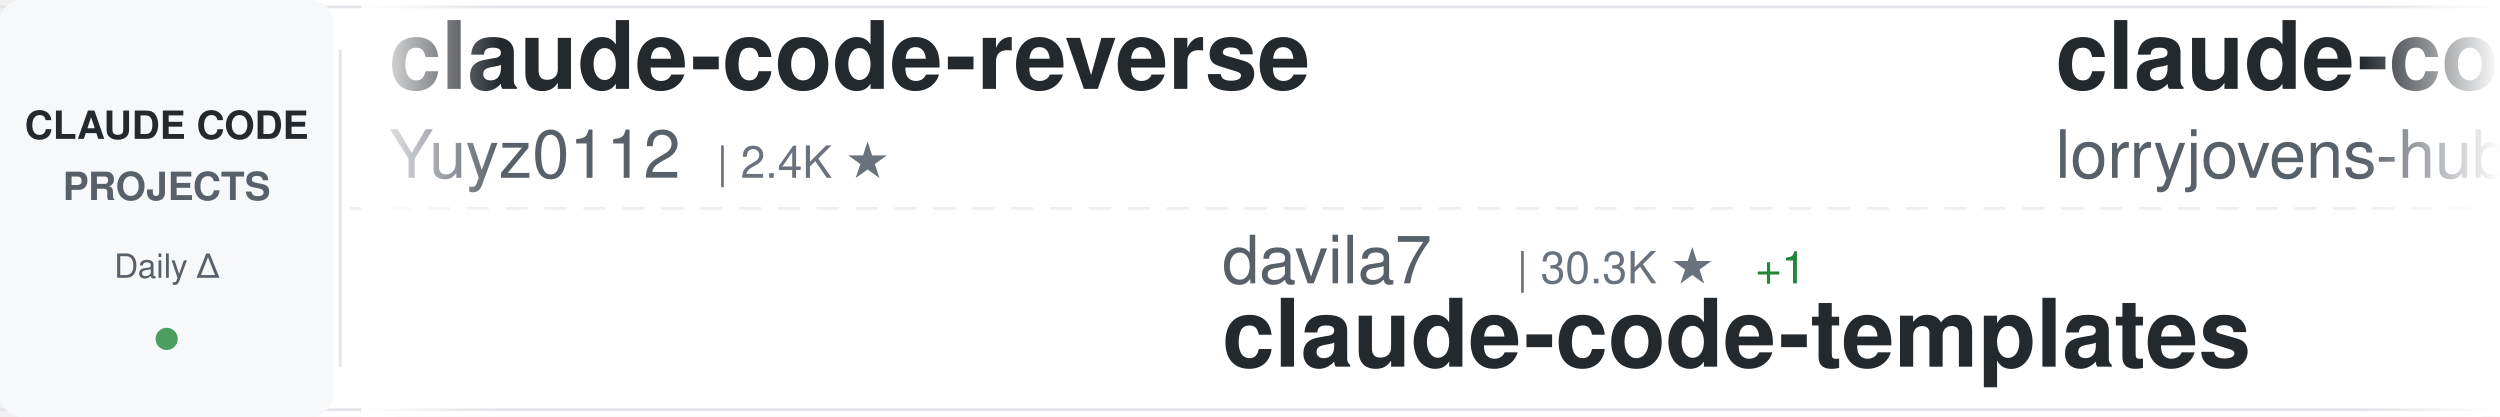
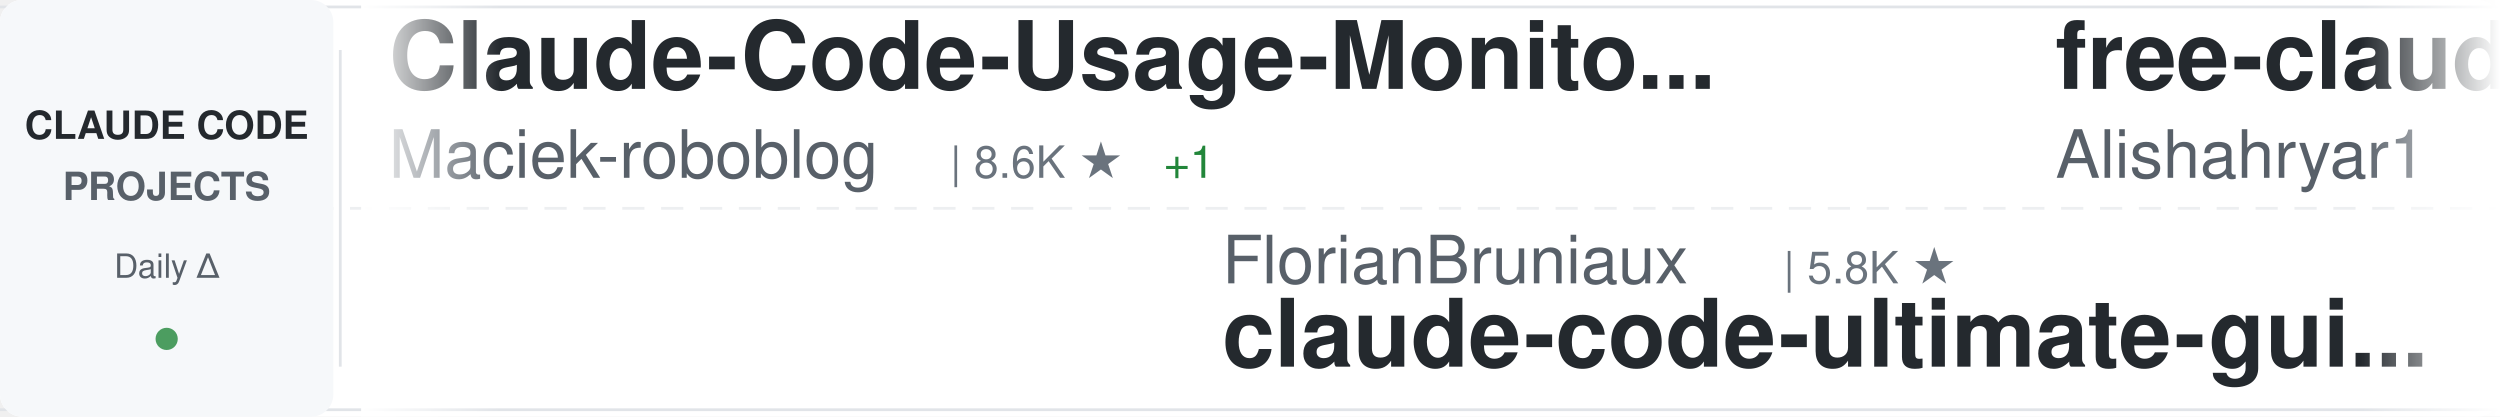
<svg xmlns="http://www.w3.org/2000/svg" width="900" height="150">
  <defs>
    <linearGradient id="awesomeLeftFade" x1="0%" y1="0%" x2="100%" y2="0%">
      <stop offset="0%" style="stop-color:#ffffff;stop-opacity:1" />
      <stop offset="100%" style="stop-color:#ffffff;stop-opacity:0" />
    </linearGradient>
    <linearGradient id="awesomeRightFade" x1="0%" y1="0%" x2="100%" y2="0%">
      <stop offset="0%" style="stop-color:#ffffff;stop-opacity:0" />
      <stop offset="100%" style="stop-color:#ffffff;stop-opacity:1" />
    </linearGradient>
  </defs>
  <rect width="900" height="150" fill="#ffffff" rx="8" />
  <rect x="0" y="2" width="900" height="1" fill="#e1e4e8" />
  <rect x="0" y="147" width="900" height="1" fill="#e1e4e8" />
  <line x1="0" y1="75" x2="900" y2="75" stroke="#e1e4e8" stroke-width="1" stroke-dasharray="8 6" opacity="0.6" />
  <rect x="0" y="0" width="120" height="150" fill="#f6f8fa" rx="8" />
  <text x="60" y="50" font-family="-apple-system, BlinkMacSystemFont, 'Segoe UI', Helvetica, Arial, sans-serif" font-size="14" font-weight="600" fill="#24292e" text-anchor="middle">CLAUDE CODE</text>
  <text x="60" y="72" font-family="-apple-system, BlinkMacSystemFont, 'Segoe UI', Helvetica, Arial, sans-serif" font-size="14" font-weight="600" fill="#586069" text-anchor="middle">PROJECTS</text>
  <text x="60" y="100" font-family="-apple-system, BlinkMacSystemFont, 'Segoe UI', Helvetica, Arial, sans-serif" font-size="12" font-weight="500" fill="#586069" text-anchor="middle">Daily Δ</text>
  <circle cx="60" cy="122" r="4" fill="#22863a" opacity="0.8" />
  <rect x="122" y="18" width="1" height="114" fill="#e1e4e8" />
  <clipPath id="awesomeTickerClip">
    <rect x="130" y="0" width="770" height="150" />
  </clipPath>
  <g clip-path="url(#awesomeTickerClip)">
    <g id="awesomeTickerItems">
      <animateTransform attributeName="transform" attributeType="XML" type="translate" from="0 0" to="-3000 0" dur="54s" repeatCount="indefinite" />
      <g transform="translate(0, 0)">
-         <text x="140" y="32" font-family="-apple-system, BlinkMacSystemFont, 'Segoe UI', Helvetica, Arial, sans-serif" font-size="34" font-weight="600" fill="#24292e">claude-code-reverse</text>
-         <text x="140" y="64" font-family="-apple-system, BlinkMacSystemFont, 'Segoe UI', Helvetica, Arial, sans-serif" font-size="24" font-weight="400" fill="#586069">Yuyz0112</text>
-         <text x="258" y="64" font-family="-apple-system, BlinkMacSystemFont, 'Segoe UI', Helvetica, Arial, sans-serif" font-size="16" font-weight="500" fill="#6a737d">| 2.4K ★</text>
+         <text x="140" y="32" font-family="-apple-system, BlinkMacSystemFont, 'Segoe UI', Helvetica, Arial, sans-serif" font-size="34" font-weight="600" fill="#24292e">Claude-Code-Usage-Monito...</text>
+         <text x="140" y="64" font-family="-apple-system, BlinkMacSystemFont, 'Segoe UI', Helvetica, Arial, sans-serif" font-size="24" font-weight="400" fill="#586069">Maciek-roboblog</text>
+         <text x="342" y="64" font-family="-apple-system, BlinkMacSystemFont, 'Segoe UI', Helvetica, Arial, sans-serif" font-size="16" font-weight="500" fill="#6a737d">| 8.6K ★</text>
+         <text x="419" y="64" font-family="-apple-system, BlinkMacSystemFont, 'Segoe UI', Helvetica, Arial, sans-serif" font-size="16" font-weight="500" fill="#22863a"> +1</text>
      </g>
      <g transform="translate(300, 0)">
-         <text x="140" y="102" font-family="-apple-system, BlinkMacSystemFont, 'Segoe UI', Helvetica, Arial, sans-serif" font-size="24" font-weight="400" fill="#586069">davila7</text>
-         <text x="246" y="102" font-family="-apple-system, BlinkMacSystemFont, 'Segoe UI', Helvetica, Arial, sans-serif" font-size="16" font-weight="500" fill="#6a737d">| 30.3K ★</text>
-         <text x="332" y="102" font-family="-apple-system, BlinkMacSystemFont, 'Segoe UI', Helvetica, Arial, sans-serif" font-size="16" font-weight="500" fill="#22863a"> +1</text>
-         <text x="140" y="132" font-family="-apple-system, BlinkMacSystemFont, 'Segoe UI', Helvetica, Arial, sans-serif" font-size="34" font-weight="600" fill="#24292e">claude-code-templates</text>
+         <text x="140" y="102" font-family="-apple-system, BlinkMacSystemFont, 'Segoe UI', Helvetica, Arial, sans-serif" font-size="24" font-weight="400" fill="#586069">FlorianBruniaux</text>
+         <text x="342" y="102" font-family="-apple-system, BlinkMacSystemFont, 'Segoe UI', Helvetica, Arial, sans-serif" font-size="16" font-weight="500" fill="#6a737d">| 5.8K ★</text>
+         <text x="140" y="132" font-family="-apple-system, BlinkMacSystemFont, 'Segoe UI', Helvetica, Arial, sans-serif" font-size="34" font-weight="600" fill="#24292e">claude-code-ultimate-gui...</text>
      </g>
      <g transform="translate(600, 0)">
-         <text x="140" y="32" font-family="-apple-system, BlinkMacSystemFont, 'Segoe UI', Helvetica, Arial, sans-serif" font-size="34" font-weight="600" fill="#24292e">claude-code-rust</text>
-         <text x="140" y="64" font-family="-apple-system, BlinkMacSystemFont, 'Segoe UI', Helvetica, Arial, sans-serif" font-size="24" font-weight="400" fill="#586069">lorryjovens-hub</text>
-         <text x="342" y="64" font-family="-apple-system, BlinkMacSystemFont, 'Segoe UI', Helvetica, Arial, sans-serif" font-size="16" font-weight="500" fill="#6a737d">| 1.7K ★</text>
+         <text x="140" y="32" font-family="-apple-system, BlinkMacSystemFont, 'Segoe UI', Helvetica, Arial, sans-serif" font-size="34" font-weight="600" fill="#24292e">free-claude-code</text>
+         <text x="140" y="64" font-family="-apple-system, BlinkMacSystemFont, 'Segoe UI', Helvetica, Arial, sans-serif" font-size="24" font-weight="400" fill="#586069">Alishahryar1</text>
+         <text x="306" y="64" font-family="-apple-system, BlinkMacSystemFont, 'Segoe UI', Helvetica, Arial, sans-serif" font-size="16" font-weight="500" fill="#6a737d">| 46.1K ★</text>
+         <text x="392" y="64" font-family="-apple-system, BlinkMacSystemFont, 'Segoe UI', Helvetica, Arial, sans-serif" font-size="16" font-weight="500" fill="#22863a"> +26</text>
      </g>
      <g transform="translate(900, 0)">
-         <text x="140" y="102" font-family="-apple-system, BlinkMacSystemFont, 'Segoe UI', Helvetica, Arial, sans-serif" font-size="24" font-weight="400" fill="#586069">guanshan</text>
-         <text x="258" y="102" font-family="-apple-system, BlinkMacSystemFont, 'Segoe UI', Helvetica, Arial, sans-serif" font-size="16" font-weight="500" fill="#6a737d">| 61 ★</text>
-         <text x="140" y="132" font-family="-apple-system, BlinkMacSystemFont, 'Segoe UI', Helvetica, Arial, sans-serif" font-size="34" font-weight="600" fill="#24292e">ClaudeCode</text>
-       </g>
-       <g transform="translate(1200, 0)">
-         <text x="140" y="32" font-family="-apple-system, BlinkMacSystemFont, 'Segoe UI', Helvetica, Arial, sans-serif" font-size="34" font-weight="600" fill="#24292e">claude-code-action</text>
-         <text x="140" y="64" font-family="-apple-system, BlinkMacSystemFont, 'Segoe UI', Helvetica, Arial, sans-serif" font-size="24" font-weight="400" fill="#586069">anthropics</text>
-         <text x="282" y="64" font-family="-apple-system, BlinkMacSystemFont, 'Segoe UI', Helvetica, Arial, sans-serif" font-size="16" font-weight="500" fill="#6a737d">| 8.7K ★</text>
-       </g>
-       <g transform="translate(1500, 0)">
        <text x="140" y="102" font-family="-apple-system, BlinkMacSystemFont, 'Segoe UI', Helvetica, Arial, sans-serif" font-size="24" font-weight="400" fill="#586069">luyao618</text>
        <text x="258" y="102" font-family="-apple-system, BlinkMacSystemFont, 'Segoe UI', Helvetica, Arial, sans-serif" font-size="16" font-weight="500" fill="#6a737d">| 1.7K ★</text>
        <text x="140" y="132" font-family="-apple-system, BlinkMacSystemFont, 'Segoe UI', Helvetica, Arial, sans-serif" font-size="34" font-weight="600" fill="#24292e">Claude-Code-Source-Study</text>
      </g>
+       <g transform="translate(1200, 0)">
+         <text x="140" y="32" font-family="-apple-system, BlinkMacSystemFont, 'Segoe UI', Helvetica, Arial, sans-serif" font-size="34" font-weight="600" fill="#24292e">claude_codex_bridge</text>
+         <text x="140" y="64" font-family="-apple-system, BlinkMacSystemFont, 'Segoe UI', Helvetica, Arial, sans-serif" font-size="24" font-weight="400" fill="#586069">SeemSeam</text>
+         <text x="258" y="64" font-family="-apple-system, BlinkMacSystemFont, 'Segoe UI', Helvetica, Arial, sans-serif" font-size="16" font-weight="500" fill="#6a737d">| 3.4K ★</text>
+       </g>
+       <g transform="translate(1500, 0)">
+         <text x="140" y="102" font-family="-apple-system, BlinkMacSystemFont, 'Segoe UI', Helvetica, Arial, sans-serif" font-size="24" font-weight="400" fill="#586069">ChinaSiro</text>
+         <text x="270" y="102" font-family="-apple-system, BlinkMacSystemFont, 'Segoe UI', Helvetica, Arial, sans-serif" font-size="16" font-weight="500" fill="#6a737d">| 9.6K ★</text>
+         <text x="347" y="102" font-family="-apple-system, BlinkMacSystemFont, 'Segoe UI', Helvetica, Arial, sans-serif" font-size="16" font-weight="500" fill="#cb2431"> -1</text>
+         <text x="140" y="132" font-family="-apple-system, BlinkMacSystemFont, 'Segoe UI', Helvetica, Arial, sans-serif" font-size="34" font-weight="600" fill="#24292e">claude-code-sourcemap</text>
+       </g>
      <g transform="translate(1800, 0)">
-         <text x="140" y="32" font-family="-apple-system, BlinkMacSystemFont, 'Segoe UI', Helvetica, Arial, sans-serif" font-size="34" font-weight="600" fill="#24292e">awesome-claude-code</text>
-         <text x="140" y="64" font-family="-apple-system, BlinkMacSystemFont, 'Segoe UI', Helvetica, Arial, sans-serif" font-size="24" font-weight="400" fill="#586069">jqueryscript</text>
-         <text x="306" y="64" font-family="-apple-system, BlinkMacSystemFont, 'Segoe UI', Helvetica, Arial, sans-serif" font-size="16" font-weight="500" fill="#6a737d">| 501 ★</text>
+         <text x="140" y="32" font-family="-apple-system, BlinkMacSystemFont, 'Segoe UI', Helvetica, Arial, sans-serif" font-size="34" font-weight="600" fill="#24292e">andrej-karpathy-skills</text>
+         <text x="140" y="64" font-family="-apple-system, BlinkMacSystemFont, 'Segoe UI', Helvetica, Arial, sans-serif" font-size="24" font-weight="400" fill="#586069">multica-ai</text>
+         <text x="282" y="64" font-family="-apple-system, BlinkMacSystemFont, 'Segoe UI', Helvetica, Arial, sans-serif" font-size="16" font-weight="500" fill="#6a737d">| 203.8K ★</text>
+         <text x="377" y="64" font-family="-apple-system, BlinkMacSystemFont, 'Segoe UI', Helvetica, Arial, sans-serif" font-size="16" font-weight="500" fill="#22863a"> +44</text>
      </g>
      <g transform="translate(2100, 0)">
-         <text x="140" y="102" font-family="-apple-system, BlinkMacSystemFont, 'Segoe UI', Helvetica, Arial, sans-serif" font-size="24" font-weight="400" fill="#586069">edmund-io</text>
-         <text x="270" y="102" font-family="-apple-system, BlinkMacSystemFont, 'Segoe UI', Helvetica, Arial, sans-serif" font-size="16" font-weight="500" fill="#6a737d">| 1.5K ★</text>
-         <text x="140" y="132" font-family="-apple-system, BlinkMacSystemFont, 'Segoe UI', Helvetica, Arial, sans-serif" font-size="34" font-weight="600" fill="#24292e">edmunds-claude-code</text>
+         <text x="140" y="102" font-family="-apple-system, BlinkMacSystemFont, 'Segoe UI', Helvetica, Arial, sans-serif" font-size="24" font-weight="400" fill="#586069">lorryjovens-hub</text>
+         <text x="342" y="102" font-family="-apple-system, BlinkMacSystemFont, 'Segoe UI', Helvetica, Arial, sans-serif" font-size="16" font-weight="500" fill="#6a737d">| 1.7K ★</text>
+         <text x="140" y="132" font-family="-apple-system, BlinkMacSystemFont, 'Segoe UI', Helvetica, Arial, sans-serif" font-size="34" font-weight="600" fill="#24292e">claude-code-rust</text>
      </g>
      <g transform="translate(2400, 0)">
-         <text x="140" y="32" font-family="-apple-system, BlinkMacSystemFont, 'Segoe UI', Helvetica, Arial, sans-serif" font-size="34" font-weight="600" fill="#24292e">claude-code-best-practic...</text>
-         <text x="140" y="64" font-family="-apple-system, BlinkMacSystemFont, 'Segoe UI', Helvetica, Arial, sans-serif" font-size="24" font-weight="400" fill="#586069">shanraisshan</text>
-         <text x="306" y="64" font-family="-apple-system, BlinkMacSystemFont, 'Segoe UI', Helvetica, Arial, sans-serif" font-size="16" font-weight="500" fill="#6a737d">| 64.7K ★</text>
-         <text x="392" y="64" font-family="-apple-system, BlinkMacSystemFont, 'Segoe UI', Helvetica, Arial, sans-serif" font-size="16" font-weight="500" fill="#22863a"> +5</text>
+         <text x="140" y="32" font-family="-apple-system, BlinkMacSystemFont, 'Segoe UI', Helvetica, Arial, sans-serif" font-size="34" font-weight="600" fill="#24292e">claude-code-local</text>
+         <text x="140" y="64" font-family="-apple-system, BlinkMacSystemFont, 'Segoe UI', Helvetica, Arial, sans-serif" font-size="24" font-weight="400" fill="#586069">nicedreamzapp</text>
+         <text x="318" y="64" font-family="-apple-system, BlinkMacSystemFont, 'Segoe UI', Helvetica, Arial, sans-serif" font-size="16" font-weight="500" fill="#6a737d">| 3.2K ★</text>
      </g>
      <g transform="translate(2700, 0)">
-         <text x="140" y="102" font-family="-apple-system, BlinkMacSystemFont, 'Segoe UI', Helvetica, Arial, sans-serif" font-size="24" font-weight="400" fill="#586069">digitalsamba</text>
-         <text x="306" y="102" font-family="-apple-system, BlinkMacSystemFont, 'Segoe UI', Helvetica, Arial, sans-serif" font-size="16" font-weight="500" fill="#6a737d">| 2.0K ★</text>
-         <text x="140" y="132" font-family="-apple-system, BlinkMacSystemFont, 'Segoe UI', Helvetica, Arial, sans-serif" font-size="34" font-weight="600" fill="#24292e">claude-code-video-toolki...</text>
+         <text x="140" y="102" font-family="-apple-system, BlinkMacSystemFont, 'Segoe UI', Helvetica, Arial, sans-serif" font-size="24" font-weight="400" fill="#586069">pedrohcgs</text>
+         <text x="270" y="102" font-family="-apple-system, BlinkMacSystemFont, 'Segoe UI', Helvetica, Arial, sans-serif" font-size="16" font-weight="500" fill="#6a737d">| 1.5K ★</text>
+         <text x="347" y="102" font-family="-apple-system, BlinkMacSystemFont, 'Segoe UI', Helvetica, Arial, sans-serif" font-size="16" font-weight="500" fill="#22863a"> +2</text>
+         <text x="140" y="132" font-family="-apple-system, BlinkMacSystemFont, 'Segoe UI', Helvetica, Arial, sans-serif" font-size="34" font-weight="600" fill="#24292e">claude-code-my-workflow</text>
      </g>
      <g transform="translate(3000, 0)">
-         <text x="140" y="32" font-family="-apple-system, BlinkMacSystemFont, 'Segoe UI', Helvetica, Arial, sans-serif" font-size="34" font-weight="600" fill="#24292e">claude-code-reverse</text>
-         <text x="140" y="64" font-family="-apple-system, BlinkMacSystemFont, 'Segoe UI', Helvetica, Arial, sans-serif" font-size="24" font-weight="400" fill="#586069">Yuyz0112</text>
-         <text x="258" y="64" font-family="-apple-system, BlinkMacSystemFont, 'Segoe UI', Helvetica, Arial, sans-serif" font-size="16" font-weight="500" fill="#6a737d">| 2.4K ★</text>
+         <text x="140" y="32" font-family="-apple-system, BlinkMacSystemFont, 'Segoe UI', Helvetica, Arial, sans-serif" font-size="34" font-weight="600" fill="#24292e">Claude-Code-Usage-Monito...</text>
+         <text x="140" y="64" font-family="-apple-system, BlinkMacSystemFont, 'Segoe UI', Helvetica, Arial, sans-serif" font-size="24" font-weight="400" fill="#586069">Maciek-roboblog</text>
+         <text x="342" y="64" font-family="-apple-system, BlinkMacSystemFont, 'Segoe UI', Helvetica, Arial, sans-serif" font-size="16" font-weight="500" fill="#6a737d">| 8.6K ★</text>
+         <text x="419" y="64" font-family="-apple-system, BlinkMacSystemFont, 'Segoe UI', Helvetica, Arial, sans-serif" font-size="16" font-weight="500" fill="#22863a"> +1</text>
      </g>
      <g transform="translate(3300, 0)">
-         <text x="140" y="102" font-family="-apple-system, BlinkMacSystemFont, 'Segoe UI', Helvetica, Arial, sans-serif" font-size="24" font-weight="400" fill="#586069">davila7</text>
-         <text x="246" y="102" font-family="-apple-system, BlinkMacSystemFont, 'Segoe UI', Helvetica, Arial, sans-serif" font-size="16" font-weight="500" fill="#6a737d">| 30.3K ★</text>
-         <text x="332" y="102" font-family="-apple-system, BlinkMacSystemFont, 'Segoe UI', Helvetica, Arial, sans-serif" font-size="16" font-weight="500" fill="#22863a"> +1</text>
-         <text x="140" y="132" font-family="-apple-system, BlinkMacSystemFont, 'Segoe UI', Helvetica, Arial, sans-serif" font-size="34" font-weight="600" fill="#24292e">claude-code-templates</text>
+         <text x="140" y="102" font-family="-apple-system, BlinkMacSystemFont, 'Segoe UI', Helvetica, Arial, sans-serif" font-size="24" font-weight="400" fill="#586069">FlorianBruniaux</text>
+         <text x="342" y="102" font-family="-apple-system, BlinkMacSystemFont, 'Segoe UI', Helvetica, Arial, sans-serif" font-size="16" font-weight="500" fill="#6a737d">| 5.8K ★</text>
+         <text x="140" y="132" font-family="-apple-system, BlinkMacSystemFont, 'Segoe UI', Helvetica, Arial, sans-serif" font-size="34" font-weight="600" fill="#24292e">claude-code-ultimate-gui...</text>
      </g>
      <g transform="translate(3600, 0)">
-         <text x="140" y="32" font-family="-apple-system, BlinkMacSystemFont, 'Segoe UI', Helvetica, Arial, sans-serif" font-size="34" font-weight="600" fill="#24292e">claude-code-rust</text>
-         <text x="140" y="64" font-family="-apple-system, BlinkMacSystemFont, 'Segoe UI', Helvetica, Arial, sans-serif" font-size="24" font-weight="400" fill="#586069">lorryjovens-hub</text>
-         <text x="342" y="64" font-family="-apple-system, BlinkMacSystemFont, 'Segoe UI', Helvetica, Arial, sans-serif" font-size="16" font-weight="500" fill="#6a737d">| 1.7K ★</text>
+         <text x="140" y="32" font-family="-apple-system, BlinkMacSystemFont, 'Segoe UI', Helvetica, Arial, sans-serif" font-size="34" font-weight="600" fill="#24292e">free-claude-code</text>
+         <text x="140" y="64" font-family="-apple-system, BlinkMacSystemFont, 'Segoe UI', Helvetica, Arial, sans-serif" font-size="24" font-weight="400" fill="#586069">Alishahryar1</text>
+         <text x="306" y="64" font-family="-apple-system, BlinkMacSystemFont, 'Segoe UI', Helvetica, Arial, sans-serif" font-size="16" font-weight="500" fill="#6a737d">| 46.1K ★</text>
+         <text x="392" y="64" font-family="-apple-system, BlinkMacSystemFont, 'Segoe UI', Helvetica, Arial, sans-serif" font-size="16" font-weight="500" fill="#22863a"> +26</text>
      </g>
      <g transform="translate(3900, 0)">
-         <text x="140" y="102" font-family="-apple-system, BlinkMacSystemFont, 'Segoe UI', Helvetica, Arial, sans-serif" font-size="24" font-weight="400" fill="#586069">guanshan</text>
-         <text x="258" y="102" font-family="-apple-system, BlinkMacSystemFont, 'Segoe UI', Helvetica, Arial, sans-serif" font-size="16" font-weight="500" fill="#6a737d">| 61 ★</text>
-         <text x="140" y="132" font-family="-apple-system, BlinkMacSystemFont, 'Segoe UI', Helvetica, Arial, sans-serif" font-size="34" font-weight="600" fill="#24292e">ClaudeCode</text>
+         <text x="140" y="102" font-family="-apple-system, BlinkMacSystemFont, 'Segoe UI', Helvetica, Arial, sans-serif" font-size="24" font-weight="400" fill="#586069">luyao618</text>
+         <text x="258" y="102" font-family="-apple-system, BlinkMacSystemFont, 'Segoe UI', Helvetica, Arial, sans-serif" font-size="16" font-weight="500" fill="#6a737d">| 1.7K ★</text>
+         <text x="140" y="132" font-family="-apple-system, BlinkMacSystemFont, 'Segoe UI', Helvetica, Arial, sans-serif" font-size="34" font-weight="600" fill="#24292e">Claude-Code-Source-Study</text>
      </g>
    </g>
  </g>
  <rect x="130" y="0" width="50" height="150" fill="url(#awesomeLeftFade)" />
  <rect x="850" y="0" width="50" height="150" fill="url(#awesomeRightFade)" />
</svg>
